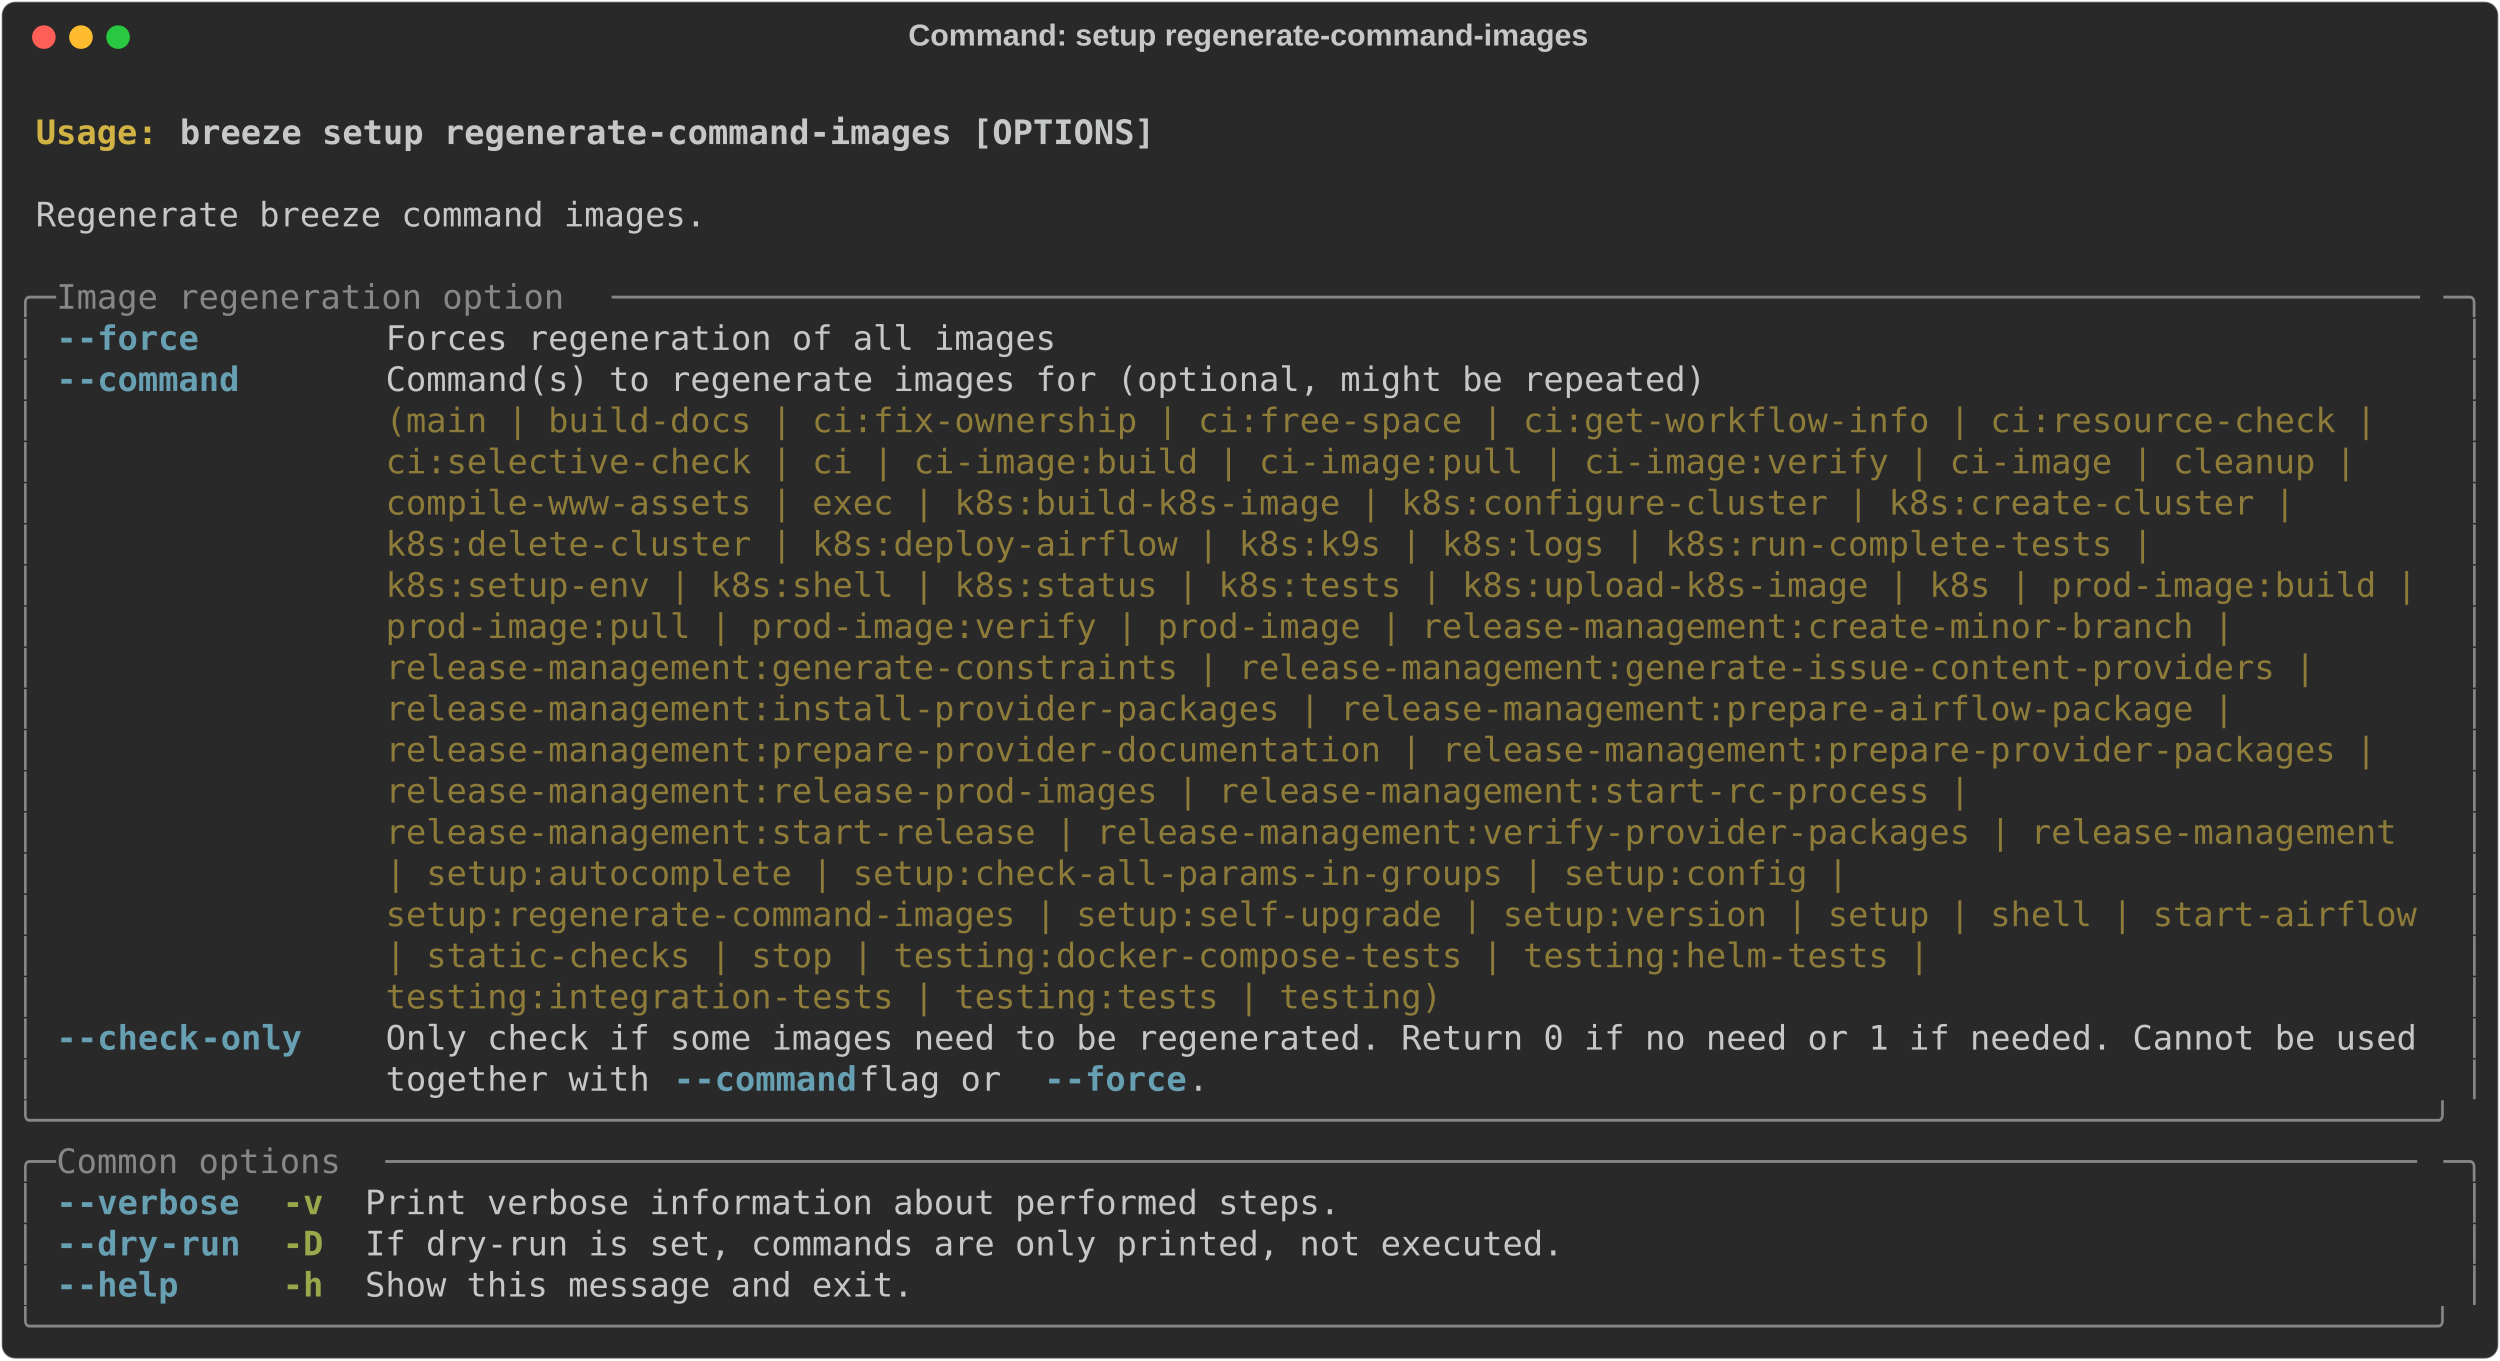
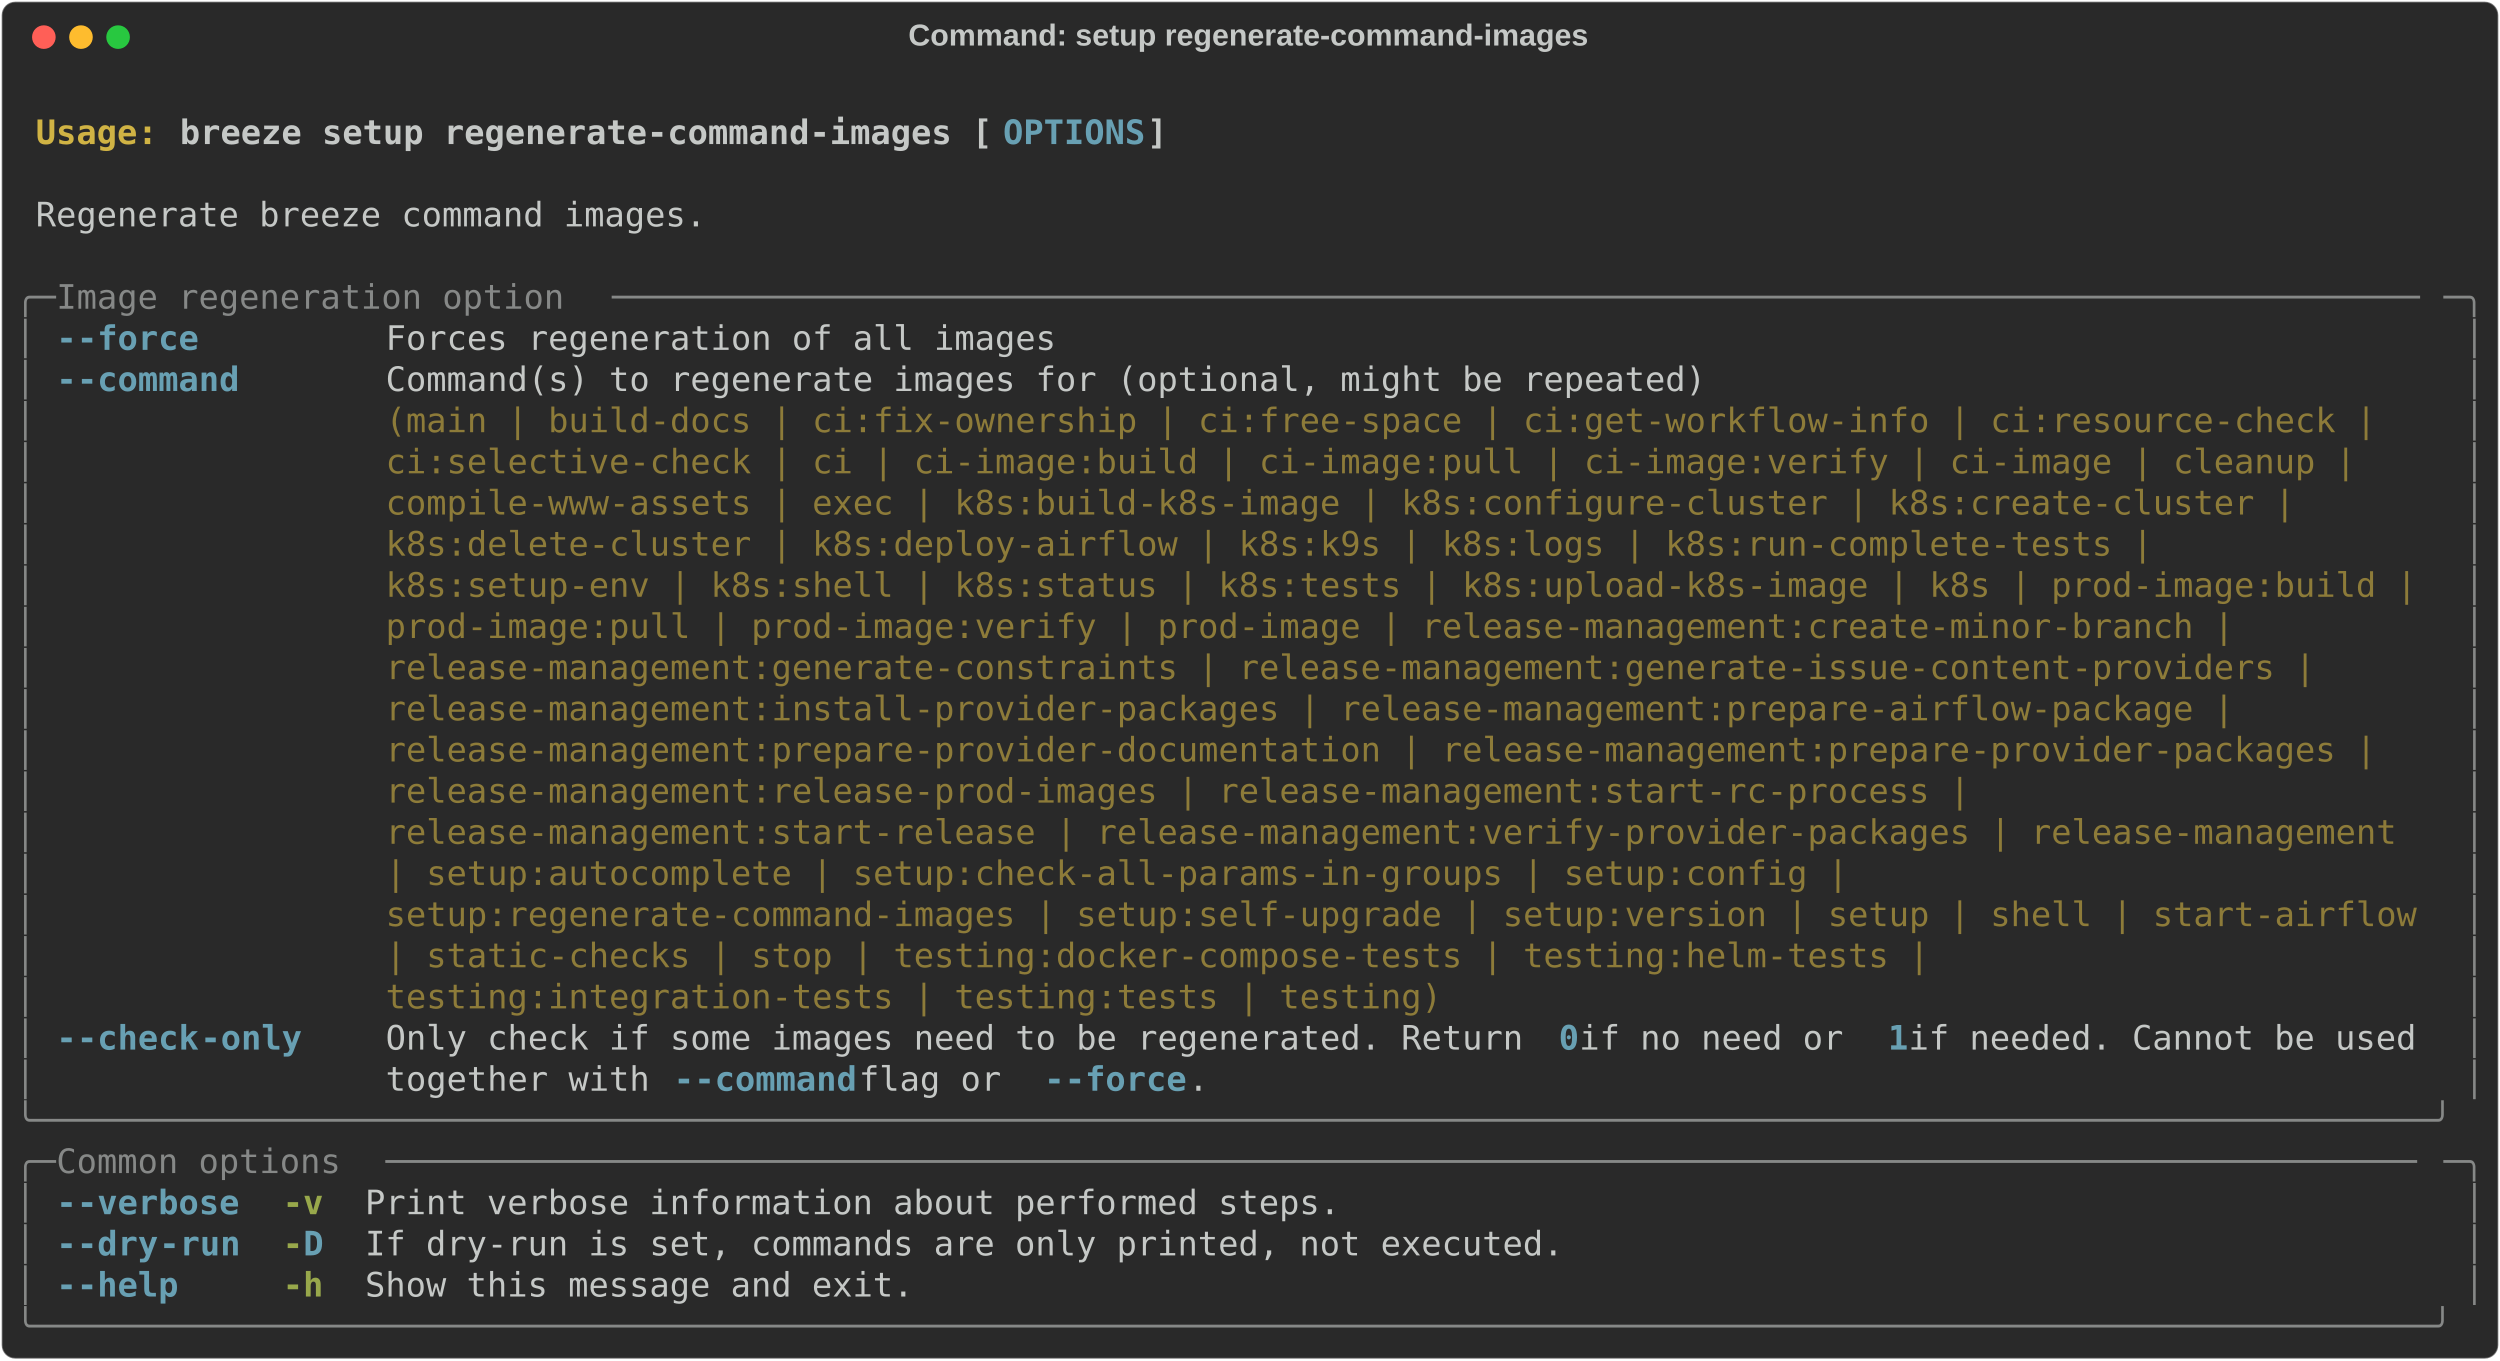
<svg xmlns="http://www.w3.org/2000/svg" class="rich-terminal" viewBox="0 0 1482 806.4">
  <style>

    @font-face {
        font-family: "Fira Code";
        src: local("FiraCode-Regular"),
                url("https://cdnjs.cloudflare.com/ajax/libs/firacode/6.2.0/woff2/FiraCode-Regular.woff2") format("woff2"),
                url("https://cdnjs.cloudflare.com/ajax/libs/firacode/6.2.0/woff/FiraCode-Regular.woff") format("woff");
        font-style: normal;
        font-weight: 400;
    }
    @font-face {
        font-family: "Fira Code";
        src: local("FiraCode-Bold"),
                url("https://cdnjs.cloudflare.com/ajax/libs/firacode/6.2.0/woff2/FiraCode-Bold.woff2") format("woff2"),
                url("https://cdnjs.cloudflare.com/ajax/libs/firacode/6.2.0/woff/FiraCode-Bold.woff") format("woff");
        font-style: bold;
        font-weight: 700;
    }

    .breeze-setup-regenerate-command-images-matrix {
        font-family: Fira Code, monospace;
        font-size: 20px;
        line-height: 24.4px;
        font-variant-east-asian: full-width;
    }

    .breeze-setup-regenerate-command-images-title {
        font-size: 18px;
        font-weight: bold;
        font-family: arial;
    }

    .breeze-setup-regenerate-command-images-r1 { fill: #c5c8c6;font-weight: bold }
.breeze-setup-regenerate-command-images-r2 { fill: #c5c8c6 }
.breeze-setup-regenerate-command-images-r3 { fill: #d0b344;font-weight: bold }
- .breeze-setup-regenerate-command-images-r4 { fill: #868887 }
- .breeze-setup-regenerate-command-images-r5 { fill: #68a0b3;font-weight: bold }
+ .breeze-setup-regenerate-command-images-r4 { fill: #68a0b3;font-weight: bold }
+ .breeze-setup-regenerate-command-images-r5 { fill: #868887 }
.breeze-setup-regenerate-command-images-r6 { fill: #8d7b39 }
.breeze-setup-regenerate-command-images-r7 { fill: #98a84b;font-weight: bold }
    </style>
  <defs>
    <clipPath id="breeze-setup-regenerate-command-images-clip-terminal">
      <rect x="0" y="0" width="1463.0" height="755.4" />
    </clipPath>
    <clipPath id="breeze-setup-regenerate-command-images-line-0">
      <rect x="0" y="1.5" width="1464" height="24.65" />
    </clipPath>
    <clipPath id="breeze-setup-regenerate-command-images-line-1">
      <rect x="0" y="25.9" width="1464" height="24.65" />
    </clipPath>
    <clipPath id="breeze-setup-regenerate-command-images-line-2">
      <rect x="0" y="50.3" width="1464" height="24.65" />
    </clipPath>
    <clipPath id="breeze-setup-regenerate-command-images-line-3">
      <rect x="0" y="74.7" width="1464" height="24.65" />
    </clipPath>
    <clipPath id="breeze-setup-regenerate-command-images-line-4">
      <rect x="0" y="99.1" width="1464" height="24.65" />
    </clipPath>
    <clipPath id="breeze-setup-regenerate-command-images-line-5">
      <rect x="0" y="123.5" width="1464" height="24.65" />
    </clipPath>
    <clipPath id="breeze-setup-regenerate-command-images-line-6">
      <rect x="0" y="147.9" width="1464" height="24.65" />
    </clipPath>
    <clipPath id="breeze-setup-regenerate-command-images-line-7">
      <rect x="0" y="172.3" width="1464" height="24.65" />
    </clipPath>
    <clipPath id="breeze-setup-regenerate-command-images-line-8">
      <rect x="0" y="196.7" width="1464" height="24.65" />
    </clipPath>
    <clipPath id="breeze-setup-regenerate-command-images-line-9">
      <rect x="0" y="221.1" width="1464" height="24.65" />
    </clipPath>
    <clipPath id="breeze-setup-regenerate-command-images-line-10">
      <rect x="0" y="245.5" width="1464" height="24.65" />
    </clipPath>
    <clipPath id="breeze-setup-regenerate-command-images-line-11">
      <rect x="0" y="269.9" width="1464" height="24.65" />
    </clipPath>
    <clipPath id="breeze-setup-regenerate-command-images-line-12">
      <rect x="0" y="294.3" width="1464" height="24.65" />
    </clipPath>
    <clipPath id="breeze-setup-regenerate-command-images-line-13">
      <rect x="0" y="318.7" width="1464" height="24.65" />
    </clipPath>
    <clipPath id="breeze-setup-regenerate-command-images-line-14">
      <rect x="0" y="343.1" width="1464" height="24.65" />
    </clipPath>
    <clipPath id="breeze-setup-regenerate-command-images-line-15">
      <rect x="0" y="367.5" width="1464" height="24.65" />
    </clipPath>
    <clipPath id="breeze-setup-regenerate-command-images-line-16">
      <rect x="0" y="391.9" width="1464" height="24.65" />
    </clipPath>
    <clipPath id="breeze-setup-regenerate-command-images-line-17">
      <rect x="0" y="416.3" width="1464" height="24.65" />
    </clipPath>
    <clipPath id="breeze-setup-regenerate-command-images-line-18">
      <rect x="0" y="440.7" width="1464" height="24.65" />
    </clipPath>
    <clipPath id="breeze-setup-regenerate-command-images-line-19">
      <rect x="0" y="465.1" width="1464" height="24.65" />
    </clipPath>
    <clipPath id="breeze-setup-regenerate-command-images-line-20">
      <rect x="0" y="489.5" width="1464" height="24.65" />
    </clipPath>
    <clipPath id="breeze-setup-regenerate-command-images-line-21">
      <rect x="0" y="513.9" width="1464" height="24.65" />
    </clipPath>
    <clipPath id="breeze-setup-regenerate-command-images-line-22">
      <rect x="0" y="538.3" width="1464" height="24.65" />
    </clipPath>
    <clipPath id="breeze-setup-regenerate-command-images-line-23">
      <rect x="0" y="562.7" width="1464" height="24.65" />
    </clipPath>
    <clipPath id="breeze-setup-regenerate-command-images-line-24">
      <rect x="0" y="587.1" width="1464" height="24.65" />
    </clipPath>
    <clipPath id="breeze-setup-regenerate-command-images-line-25">
      <rect x="0" y="611.5" width="1464" height="24.65" />
    </clipPath>
    <clipPath id="breeze-setup-regenerate-command-images-line-26">
      <rect x="0" y="635.9" width="1464" height="24.65" />
    </clipPath>
    <clipPath id="breeze-setup-regenerate-command-images-line-27">
      <rect x="0" y="660.3" width="1464" height="24.65" />
    </clipPath>
    <clipPath id="breeze-setup-regenerate-command-images-line-28">
      <rect x="0" y="684.7" width="1464" height="24.65" />
    </clipPath>
    <clipPath id="breeze-setup-regenerate-command-images-line-29">
      <rect x="0" y="709.1" width="1464" height="24.65" />
    </clipPath>
  </defs>
  <rect fill="#292929" stroke="rgba(255,255,255,0.35)" stroke-width="1" x="1" y="1" width="1480" height="804.4" rx="8" />
  <text class="breeze-setup-regenerate-command-images-title" fill="#c5c8c6" text-anchor="middle" x="740" y="27">Command: setup regenerate-command-images</text>
  <g transform="translate(26,22)">
    <circle cx="0" cy="0" r="7" fill="#ff5f57" />
    <circle cx="22" cy="0" r="7" fill="#febc2e" />
    <circle cx="44" cy="0" r="7" fill="#28c840" />
  </g>
  <g transform="translate(9, 41)" clip-path="url(#breeze-setup-regenerate-command-images-clip-terminal)">
    <g class="breeze-setup-regenerate-command-images-matrix">
      <text class="breeze-setup-regenerate-command-images-r2" x="1464" y="20" textLength="12.2" clip-path="url(#breeze-setup-regenerate-command-images-line-0)">
</text>
      <text class="breeze-setup-regenerate-command-images-r3" x="12.2" y="44.4" textLength="85.4" clip-path="url(#breeze-setup-regenerate-command-images-line-1)">Usage: </text>
-       <text class="breeze-setup-regenerate-command-images-r1" x="97.6" y="44.4" textLength="585.6" clip-path="url(#breeze-setup-regenerate-command-images-line-1)">breeze setup regenerate-command-images [OPTIONS]</text>
+       <text class="breeze-setup-regenerate-command-images-r1" x="97.6" y="44.4" textLength="488" clip-path="url(#breeze-setup-regenerate-command-images-line-1)">breeze setup regenerate-command-images [</text>
+       <text class="breeze-setup-regenerate-command-images-r4" x="585.6" y="44.4" textLength="85.4" clip-path="url(#breeze-setup-regenerate-command-images-line-1)">OPTIONS</text>
+       <text class="breeze-setup-regenerate-command-images-r1" x="671" y="44.4" textLength="12.2" clip-path="url(#breeze-setup-regenerate-command-images-line-1)">]</text>
      <text class="breeze-setup-regenerate-command-images-r2" x="1464" y="44.4" textLength="12.2" clip-path="url(#breeze-setup-regenerate-command-images-line-1)">
</text>
      <text class="breeze-setup-regenerate-command-images-r2" x="1464" y="68.8" textLength="12.2" clip-path="url(#breeze-setup-regenerate-command-images-line-2)">
</text>
      <text class="breeze-setup-regenerate-command-images-r2" x="12.2" y="93.2" textLength="402.6" clip-path="url(#breeze-setup-regenerate-command-images-line-3)">Regenerate breeze command images.</text>
      <text class="breeze-setup-regenerate-command-images-r2" x="1464" y="93.2" textLength="12.2" clip-path="url(#breeze-setup-regenerate-command-images-line-3)">
</text>
      <text class="breeze-setup-regenerate-command-images-r2" x="1464" y="117.6" textLength="12.2" clip-path="url(#breeze-setup-regenerate-command-images-line-4)">
</text>
-       <text class="breeze-setup-regenerate-command-images-r4" x="0" y="142" textLength="24.4" clip-path="url(#breeze-setup-regenerate-command-images-line-5)">╭─</text>
-       <text class="breeze-setup-regenerate-command-images-r4" x="24.4" y="142" textLength="329.4" clip-path="url(#breeze-setup-regenerate-command-images-line-5)"> Image regeneration option </text>
-       <text class="breeze-setup-regenerate-command-images-r4" x="353.8" y="142" textLength="1085.8" clip-path="url(#breeze-setup-regenerate-command-images-line-5)">─────────────────────────────────────────────────────────────────────────────────────────</text>
-       <text class="breeze-setup-regenerate-command-images-r4" x="1439.6" y="142" textLength="24.4" clip-path="url(#breeze-setup-regenerate-command-images-line-5)">─╮</text>
+       <text class="breeze-setup-regenerate-command-images-r5" x="0" y="142" textLength="24.4" clip-path="url(#breeze-setup-regenerate-command-images-line-5)">╭─</text>
+       <text class="breeze-setup-regenerate-command-images-r5" x="24.4" y="142" textLength="329.4" clip-path="url(#breeze-setup-regenerate-command-images-line-5)"> Image regeneration option </text>
+       <text class="breeze-setup-regenerate-command-images-r5" x="353.8" y="142" textLength="1085.8" clip-path="url(#breeze-setup-regenerate-command-images-line-5)">─────────────────────────────────────────────────────────────────────────────────────────</text>
+       <text class="breeze-setup-regenerate-command-images-r5" x="1439.6" y="142" textLength="24.4" clip-path="url(#breeze-setup-regenerate-command-images-line-5)">─╮</text>
      <text class="breeze-setup-regenerate-command-images-r2" x="1464" y="142" textLength="12.2" clip-path="url(#breeze-setup-regenerate-command-images-line-5)">
</text>
-       <text class="breeze-setup-regenerate-command-images-r4" x="0" y="166.4" textLength="12.2" clip-path="url(#breeze-setup-regenerate-command-images-line-6)">│</text>
-       <text class="breeze-setup-regenerate-command-images-r5" x="24.4" y="166.4" textLength="12.2" clip-path="url(#breeze-setup-regenerate-command-images-line-6)">-</text>
-       <text class="breeze-setup-regenerate-command-images-r5" x="36.6" y="166.4" textLength="73.2" clip-path="url(#breeze-setup-regenerate-command-images-line-6)">-force</text>
+       <text class="breeze-setup-regenerate-command-images-r5" x="0" y="166.4" textLength="12.2" clip-path="url(#breeze-setup-regenerate-command-images-line-6)">│</text>
+       <text class="breeze-setup-regenerate-command-images-r4" x="24.4" y="166.4" textLength="12.2" clip-path="url(#breeze-setup-regenerate-command-images-line-6)">-</text>
+       <text class="breeze-setup-regenerate-command-images-r4" x="36.6" y="166.4" textLength="73.2" clip-path="url(#breeze-setup-regenerate-command-images-line-6)">-force</text>
      <text class="breeze-setup-regenerate-command-images-r2" x="219.6" y="166.4" textLength="402.6" clip-path="url(#breeze-setup-regenerate-command-images-line-6)">Forces regeneration of all images</text>
-       <text class="breeze-setup-regenerate-command-images-r4" x="1451.8" y="166.4" textLength="12.2" clip-path="url(#breeze-setup-regenerate-command-images-line-6)">│</text>
+       <text class="breeze-setup-regenerate-command-images-r5" x="1451.8" y="166.4" textLength="12.2" clip-path="url(#breeze-setup-regenerate-command-images-line-6)">│</text>
      <text class="breeze-setup-regenerate-command-images-r2" x="1464" y="166.4" textLength="12.2" clip-path="url(#breeze-setup-regenerate-command-images-line-6)">
</text>
-       <text class="breeze-setup-regenerate-command-images-r4" x="0" y="190.8" textLength="12.2" clip-path="url(#breeze-setup-regenerate-command-images-line-7)">│</text>
-       <text class="breeze-setup-regenerate-command-images-r5" x="24.4" y="190.8" textLength="12.2" clip-path="url(#breeze-setup-regenerate-command-images-line-7)">-</text>
-       <text class="breeze-setup-regenerate-command-images-r5" x="36.6" y="190.8" textLength="97.6" clip-path="url(#breeze-setup-regenerate-command-images-line-7)">-command</text>
+       <text class="breeze-setup-regenerate-command-images-r5" x="0" y="190.8" textLength="12.2" clip-path="url(#breeze-setup-regenerate-command-images-line-7)">│</text>
+       <text class="breeze-setup-regenerate-command-images-r4" x="24.4" y="190.8" textLength="12.2" clip-path="url(#breeze-setup-regenerate-command-images-line-7)">-</text>
+       <text class="breeze-setup-regenerate-command-images-r4" x="36.6" y="190.8" textLength="97.6" clip-path="url(#breeze-setup-regenerate-command-images-line-7)">-command</text>
      <text class="breeze-setup-regenerate-command-images-r2" x="219.6" y="190.8" textLength="1220" clip-path="url(#breeze-setup-regenerate-command-images-line-7)">Command(s) to regenerate images for (optional, might be repeated)                                   </text>
-       <text class="breeze-setup-regenerate-command-images-r4" x="1451.8" y="190.8" textLength="12.2" clip-path="url(#breeze-setup-regenerate-command-images-line-7)">│</text>
+       <text class="breeze-setup-regenerate-command-images-r5" x="1451.8" y="190.8" textLength="12.2" clip-path="url(#breeze-setup-regenerate-command-images-line-7)">│</text>
      <text class="breeze-setup-regenerate-command-images-r2" x="1464" y="190.8" textLength="12.2" clip-path="url(#breeze-setup-regenerate-command-images-line-7)">
</text>
-       <text class="breeze-setup-regenerate-command-images-r4" x="0" y="215.2" textLength="12.2" clip-path="url(#breeze-setup-regenerate-command-images-line-8)">│</text>
+       <text class="breeze-setup-regenerate-command-images-r5" x="0" y="215.2" textLength="12.2" clip-path="url(#breeze-setup-regenerate-command-images-line-8)">│</text>
      <text class="breeze-setup-regenerate-command-images-r6" x="219.6" y="215.2" textLength="1220" clip-path="url(#breeze-setup-regenerate-command-images-line-8)">(main | build-docs | ci:fix-ownership | ci:free-space | ci:get-workflow-info | ci:resource-check |  </text>
-       <text class="breeze-setup-regenerate-command-images-r4" x="1451.8" y="215.2" textLength="12.2" clip-path="url(#breeze-setup-regenerate-command-images-line-8)">│</text>
+       <text class="breeze-setup-regenerate-command-images-r5" x="1451.8" y="215.2" textLength="12.2" clip-path="url(#breeze-setup-regenerate-command-images-line-8)">│</text>
      <text class="breeze-setup-regenerate-command-images-r2" x="1464" y="215.2" textLength="12.2" clip-path="url(#breeze-setup-regenerate-command-images-line-8)">
</text>
-       <text class="breeze-setup-regenerate-command-images-r4" x="0" y="239.6" textLength="12.2" clip-path="url(#breeze-setup-regenerate-command-images-line-9)">│</text>
+       <text class="breeze-setup-regenerate-command-images-r5" x="0" y="239.6" textLength="12.2" clip-path="url(#breeze-setup-regenerate-command-images-line-9)">│</text>
      <text class="breeze-setup-regenerate-command-images-r6" x="219.6" y="239.6" textLength="1220" clip-path="url(#breeze-setup-regenerate-command-images-line-9)">ci:selective-check | ci | ci-image:build | ci-image:pull | ci-image:verify | ci-image | cleanup |   </text>
-       <text class="breeze-setup-regenerate-command-images-r4" x="1451.8" y="239.6" textLength="12.2" clip-path="url(#breeze-setup-regenerate-command-images-line-9)">│</text>
+       <text class="breeze-setup-regenerate-command-images-r5" x="1451.8" y="239.6" textLength="12.2" clip-path="url(#breeze-setup-regenerate-command-images-line-9)">│</text>
      <text class="breeze-setup-regenerate-command-images-r2" x="1464" y="239.6" textLength="12.2" clip-path="url(#breeze-setup-regenerate-command-images-line-9)">
</text>
-       <text class="breeze-setup-regenerate-command-images-r4" x="0" y="264" textLength="12.2" clip-path="url(#breeze-setup-regenerate-command-images-line-10)">│</text>
+       <text class="breeze-setup-regenerate-command-images-r5" x="0" y="264" textLength="12.2" clip-path="url(#breeze-setup-regenerate-command-images-line-10)">│</text>
      <text class="breeze-setup-regenerate-command-images-r6" x="219.6" y="264" textLength="1220" clip-path="url(#breeze-setup-regenerate-command-images-line-10)">compile-www-assets | exec | k8s:build-k8s-image | k8s:configure-cluster | k8s:create-cluster |      </text>
-       <text class="breeze-setup-regenerate-command-images-r4" x="1451.8" y="264" textLength="12.2" clip-path="url(#breeze-setup-regenerate-command-images-line-10)">│</text>
+       <text class="breeze-setup-regenerate-command-images-r5" x="1451.8" y="264" textLength="12.2" clip-path="url(#breeze-setup-regenerate-command-images-line-10)">│</text>
      <text class="breeze-setup-regenerate-command-images-r2" x="1464" y="264" textLength="12.2" clip-path="url(#breeze-setup-regenerate-command-images-line-10)">
</text>
-       <text class="breeze-setup-regenerate-command-images-r4" x="0" y="288.4" textLength="12.2" clip-path="url(#breeze-setup-regenerate-command-images-line-11)">│</text>
+       <text class="breeze-setup-regenerate-command-images-r5" x="0" y="288.4" textLength="12.2" clip-path="url(#breeze-setup-regenerate-command-images-line-11)">│</text>
      <text class="breeze-setup-regenerate-command-images-r6" x="219.6" y="288.4" textLength="1220" clip-path="url(#breeze-setup-regenerate-command-images-line-11)">k8s:delete-cluster | k8s:deploy-airflow | k8s:k9s | k8s:logs | k8s:run-complete-tests |             </text>
-       <text class="breeze-setup-regenerate-command-images-r4" x="1451.8" y="288.4" textLength="12.2" clip-path="url(#breeze-setup-regenerate-command-images-line-11)">│</text>
+       <text class="breeze-setup-regenerate-command-images-r5" x="1451.8" y="288.4" textLength="12.2" clip-path="url(#breeze-setup-regenerate-command-images-line-11)">│</text>
      <text class="breeze-setup-regenerate-command-images-r2" x="1464" y="288.4" textLength="12.2" clip-path="url(#breeze-setup-regenerate-command-images-line-11)">
</text>
-       <text class="breeze-setup-regenerate-command-images-r4" x="0" y="312.8" textLength="12.2" clip-path="url(#breeze-setup-regenerate-command-images-line-12)">│</text>
+       <text class="breeze-setup-regenerate-command-images-r5" x="0" y="312.8" textLength="12.2" clip-path="url(#breeze-setup-regenerate-command-images-line-12)">│</text>
      <text class="breeze-setup-regenerate-command-images-r6" x="219.6" y="312.8" textLength="1220" clip-path="url(#breeze-setup-regenerate-command-images-line-12)">k8s:setup-env | k8s:shell | k8s:status | k8s:tests | k8s:upload-k8s-image | k8s | prod-image:build |</text>
-       <text class="breeze-setup-regenerate-command-images-r4" x="1451.8" y="312.8" textLength="12.2" clip-path="url(#breeze-setup-regenerate-command-images-line-12)">│</text>
+       <text class="breeze-setup-regenerate-command-images-r5" x="1451.8" y="312.8" textLength="12.2" clip-path="url(#breeze-setup-regenerate-command-images-line-12)">│</text>
      <text class="breeze-setup-regenerate-command-images-r2" x="1464" y="312.8" textLength="12.2" clip-path="url(#breeze-setup-regenerate-command-images-line-12)">
</text>
-       <text class="breeze-setup-regenerate-command-images-r4" x="0" y="337.2" textLength="12.2" clip-path="url(#breeze-setup-regenerate-command-images-line-13)">│</text>
+       <text class="breeze-setup-regenerate-command-images-r5" x="0" y="337.2" textLength="12.2" clip-path="url(#breeze-setup-regenerate-command-images-line-13)">│</text>
      <text class="breeze-setup-regenerate-command-images-r6" x="219.6" y="337.2" textLength="1220" clip-path="url(#breeze-setup-regenerate-command-images-line-13)">prod-image:pull | prod-image:verify | prod-image | release-management:create-minor-branch |         </text>
-       <text class="breeze-setup-regenerate-command-images-r4" x="1451.8" y="337.2" textLength="12.2" clip-path="url(#breeze-setup-regenerate-command-images-line-13)">│</text>
+       <text class="breeze-setup-regenerate-command-images-r5" x="1451.8" y="337.2" textLength="12.2" clip-path="url(#breeze-setup-regenerate-command-images-line-13)">│</text>
      <text class="breeze-setup-regenerate-command-images-r2" x="1464" y="337.2" textLength="12.2" clip-path="url(#breeze-setup-regenerate-command-images-line-13)">
</text>
-       <text class="breeze-setup-regenerate-command-images-r4" x="0" y="361.6" textLength="12.2" clip-path="url(#breeze-setup-regenerate-command-images-line-14)">│</text>
+       <text class="breeze-setup-regenerate-command-images-r5" x="0" y="361.6" textLength="12.2" clip-path="url(#breeze-setup-regenerate-command-images-line-14)">│</text>
      <text class="breeze-setup-regenerate-command-images-r6" x="219.6" y="361.6" textLength="1220" clip-path="url(#breeze-setup-regenerate-command-images-line-14)">release-management:generate-constraints | release-management:generate-issue-content-providers |     </text>
-       <text class="breeze-setup-regenerate-command-images-r4" x="1451.8" y="361.6" textLength="12.2" clip-path="url(#breeze-setup-regenerate-command-images-line-14)">│</text>
+       <text class="breeze-setup-regenerate-command-images-r5" x="1451.8" y="361.6" textLength="12.2" clip-path="url(#breeze-setup-regenerate-command-images-line-14)">│</text>
      <text class="breeze-setup-regenerate-command-images-r2" x="1464" y="361.6" textLength="12.2" clip-path="url(#breeze-setup-regenerate-command-images-line-14)">
</text>
-       <text class="breeze-setup-regenerate-command-images-r4" x="0" y="386" textLength="12.2" clip-path="url(#breeze-setup-regenerate-command-images-line-15)">│</text>
+       <text class="breeze-setup-regenerate-command-images-r5" x="0" y="386" textLength="12.2" clip-path="url(#breeze-setup-regenerate-command-images-line-15)">│</text>
      <text class="breeze-setup-regenerate-command-images-r6" x="219.6" y="386" textLength="1220" clip-path="url(#breeze-setup-regenerate-command-images-line-15)">release-management:install-provider-packages | release-management:prepare-airflow-package |         </text>
-       <text class="breeze-setup-regenerate-command-images-r4" x="1451.8" y="386" textLength="12.2" clip-path="url(#breeze-setup-regenerate-command-images-line-15)">│</text>
+       <text class="breeze-setup-regenerate-command-images-r5" x="1451.8" y="386" textLength="12.2" clip-path="url(#breeze-setup-regenerate-command-images-line-15)">│</text>
      <text class="breeze-setup-regenerate-command-images-r2" x="1464" y="386" textLength="12.2" clip-path="url(#breeze-setup-regenerate-command-images-line-15)">
</text>
-       <text class="breeze-setup-regenerate-command-images-r4" x="0" y="410.4" textLength="12.2" clip-path="url(#breeze-setup-regenerate-command-images-line-16)">│</text>
+       <text class="breeze-setup-regenerate-command-images-r5" x="0" y="410.4" textLength="12.2" clip-path="url(#breeze-setup-regenerate-command-images-line-16)">│</text>
      <text class="breeze-setup-regenerate-command-images-r6" x="219.6" y="410.4" textLength="1220" clip-path="url(#breeze-setup-regenerate-command-images-line-16)">release-management:prepare-provider-documentation | release-management:prepare-provider-packages |  </text>
-       <text class="breeze-setup-regenerate-command-images-r4" x="1451.8" y="410.4" textLength="12.2" clip-path="url(#breeze-setup-regenerate-command-images-line-16)">│</text>
+       <text class="breeze-setup-regenerate-command-images-r5" x="1451.8" y="410.4" textLength="12.2" clip-path="url(#breeze-setup-regenerate-command-images-line-16)">│</text>
      <text class="breeze-setup-regenerate-command-images-r2" x="1464" y="410.4" textLength="12.2" clip-path="url(#breeze-setup-regenerate-command-images-line-16)">
</text>
-       <text class="breeze-setup-regenerate-command-images-r4" x="0" y="434.8" textLength="12.2" clip-path="url(#breeze-setup-regenerate-command-images-line-17)">│</text>
+       <text class="breeze-setup-regenerate-command-images-r5" x="0" y="434.8" textLength="12.2" clip-path="url(#breeze-setup-regenerate-command-images-line-17)">│</text>
      <text class="breeze-setup-regenerate-command-images-r6" x="219.6" y="434.8" textLength="1220" clip-path="url(#breeze-setup-regenerate-command-images-line-17)">release-management:release-prod-images | release-management:start-rc-process |                      </text>
-       <text class="breeze-setup-regenerate-command-images-r4" x="1451.8" y="434.8" textLength="12.2" clip-path="url(#breeze-setup-regenerate-command-images-line-17)">│</text>
+       <text class="breeze-setup-regenerate-command-images-r5" x="1451.8" y="434.8" textLength="12.2" clip-path="url(#breeze-setup-regenerate-command-images-line-17)">│</text>
      <text class="breeze-setup-regenerate-command-images-r2" x="1464" y="434.8" textLength="12.2" clip-path="url(#breeze-setup-regenerate-command-images-line-17)">
</text>
-       <text class="breeze-setup-regenerate-command-images-r4" x="0" y="459.2" textLength="12.2" clip-path="url(#breeze-setup-regenerate-command-images-line-18)">│</text>
+       <text class="breeze-setup-regenerate-command-images-r5" x="0" y="459.2" textLength="12.2" clip-path="url(#breeze-setup-regenerate-command-images-line-18)">│</text>
      <text class="breeze-setup-regenerate-command-images-r6" x="219.6" y="459.2" textLength="1220" clip-path="url(#breeze-setup-regenerate-command-images-line-18)">release-management:start-release | release-management:verify-provider-packages | release-management </text>
-       <text class="breeze-setup-regenerate-command-images-r4" x="1451.8" y="459.2" textLength="12.2" clip-path="url(#breeze-setup-regenerate-command-images-line-18)">│</text>
+       <text class="breeze-setup-regenerate-command-images-r5" x="1451.8" y="459.2" textLength="12.2" clip-path="url(#breeze-setup-regenerate-command-images-line-18)">│</text>
      <text class="breeze-setup-regenerate-command-images-r2" x="1464" y="459.2" textLength="12.2" clip-path="url(#breeze-setup-regenerate-command-images-line-18)">
</text>
-       <text class="breeze-setup-regenerate-command-images-r4" x="0" y="483.6" textLength="12.2" clip-path="url(#breeze-setup-regenerate-command-images-line-19)">│</text>
+       <text class="breeze-setup-regenerate-command-images-r5" x="0" y="483.6" textLength="12.2" clip-path="url(#breeze-setup-regenerate-command-images-line-19)">│</text>
      <text class="breeze-setup-regenerate-command-images-r6" x="219.6" y="483.6" textLength="1220" clip-path="url(#breeze-setup-regenerate-command-images-line-19)">| setup:autocomplete | setup:check-all-params-in-groups | setup:config |                            </text>
-       <text class="breeze-setup-regenerate-command-images-r4" x="1451.8" y="483.6" textLength="12.2" clip-path="url(#breeze-setup-regenerate-command-images-line-19)">│</text>
+       <text class="breeze-setup-regenerate-command-images-r5" x="1451.8" y="483.6" textLength="12.2" clip-path="url(#breeze-setup-regenerate-command-images-line-19)">│</text>
      <text class="breeze-setup-regenerate-command-images-r2" x="1464" y="483.6" textLength="12.2" clip-path="url(#breeze-setup-regenerate-command-images-line-19)">
</text>
-       <text class="breeze-setup-regenerate-command-images-r4" x="0" y="508" textLength="12.2" clip-path="url(#breeze-setup-regenerate-command-images-line-20)">│</text>
+       <text class="breeze-setup-regenerate-command-images-r5" x="0" y="508" textLength="12.2" clip-path="url(#breeze-setup-regenerate-command-images-line-20)">│</text>
      <text class="breeze-setup-regenerate-command-images-r6" x="219.6" y="508" textLength="1220" clip-path="url(#breeze-setup-regenerate-command-images-line-20)">setup:regenerate-command-images | setup:self-upgrade | setup:version | setup | shell | start-airflow</text>
-       <text class="breeze-setup-regenerate-command-images-r4" x="1451.8" y="508" textLength="12.2" clip-path="url(#breeze-setup-regenerate-command-images-line-20)">│</text>
+       <text class="breeze-setup-regenerate-command-images-r5" x="1451.8" y="508" textLength="12.2" clip-path="url(#breeze-setup-regenerate-command-images-line-20)">│</text>
      <text class="breeze-setup-regenerate-command-images-r2" x="1464" y="508" textLength="12.2" clip-path="url(#breeze-setup-regenerate-command-images-line-20)">
</text>
-       <text class="breeze-setup-regenerate-command-images-r4" x="0" y="532.4" textLength="12.2" clip-path="url(#breeze-setup-regenerate-command-images-line-21)">│</text>
+       <text class="breeze-setup-regenerate-command-images-r5" x="0" y="532.4" textLength="12.2" clip-path="url(#breeze-setup-regenerate-command-images-line-21)">│</text>
      <text class="breeze-setup-regenerate-command-images-r6" x="219.6" y="532.4" textLength="1220" clip-path="url(#breeze-setup-regenerate-command-images-line-21)">| static-checks | stop | testing:docker-compose-tests | testing:helm-tests |                        </text>
-       <text class="breeze-setup-regenerate-command-images-r4" x="1451.8" y="532.4" textLength="12.2" clip-path="url(#breeze-setup-regenerate-command-images-line-21)">│</text>
+       <text class="breeze-setup-regenerate-command-images-r5" x="1451.8" y="532.4" textLength="12.2" clip-path="url(#breeze-setup-regenerate-command-images-line-21)">│</text>
      <text class="breeze-setup-regenerate-command-images-r2" x="1464" y="532.4" textLength="12.2" clip-path="url(#breeze-setup-regenerate-command-images-line-21)">
</text>
-       <text class="breeze-setup-regenerate-command-images-r4" x="0" y="556.8" textLength="12.2" clip-path="url(#breeze-setup-regenerate-command-images-line-22)">│</text>
+       <text class="breeze-setup-regenerate-command-images-r5" x="0" y="556.8" textLength="12.2" clip-path="url(#breeze-setup-regenerate-command-images-line-22)">│</text>
      <text class="breeze-setup-regenerate-command-images-r6" x="219.6" y="556.8" textLength="1220" clip-path="url(#breeze-setup-regenerate-command-images-line-22)">testing:integration-tests | testing:tests | testing)                                                </text>
-       <text class="breeze-setup-regenerate-command-images-r4" x="1451.8" y="556.8" textLength="12.2" clip-path="url(#breeze-setup-regenerate-command-images-line-22)">│</text>
+       <text class="breeze-setup-regenerate-command-images-r5" x="1451.8" y="556.8" textLength="12.2" clip-path="url(#breeze-setup-regenerate-command-images-line-22)">│</text>
      <text class="breeze-setup-regenerate-command-images-r2" x="1464" y="556.8" textLength="12.2" clip-path="url(#breeze-setup-regenerate-command-images-line-22)">
</text>
-       <text class="breeze-setup-regenerate-command-images-r4" x="0" y="581.2" textLength="12.2" clip-path="url(#breeze-setup-regenerate-command-images-line-23)">│</text>
-       <text class="breeze-setup-regenerate-command-images-r5" x="24.4" y="581.2" textLength="12.2" clip-path="url(#breeze-setup-regenerate-command-images-line-23)">-</text>
-       <text class="breeze-setup-regenerate-command-images-r5" x="36.6" y="581.2" textLength="73.2" clip-path="url(#breeze-setup-regenerate-command-images-line-23)">-check</text>
-       <text class="breeze-setup-regenerate-command-images-r5" x="109.8" y="581.2" textLength="61" clip-path="url(#breeze-setup-regenerate-command-images-line-23)">-only</text>
-       <text class="breeze-setup-regenerate-command-images-r2" x="219.6" y="581.2" textLength="1220" clip-path="url(#breeze-setup-regenerate-command-images-line-23)">Only check if some images need to be regenerated. Return 0 if no need or 1 if needed. Cannot be used</text>
-       <text class="breeze-setup-regenerate-command-images-r4" x="1451.8" y="581.2" textLength="12.2" clip-path="url(#breeze-setup-regenerate-command-images-line-23)">│</text>
+       <text class="breeze-setup-regenerate-command-images-r5" x="0" y="581.2" textLength="12.2" clip-path="url(#breeze-setup-regenerate-command-images-line-23)">│</text>
+       <text class="breeze-setup-regenerate-command-images-r4" x="24.4" y="581.2" textLength="12.2" clip-path="url(#breeze-setup-regenerate-command-images-line-23)">-</text>
+       <text class="breeze-setup-regenerate-command-images-r4" x="36.6" y="581.2" textLength="73.2" clip-path="url(#breeze-setup-regenerate-command-images-line-23)">-check</text>
+       <text class="breeze-setup-regenerate-command-images-r4" x="109.8" y="581.2" textLength="61" clip-path="url(#breeze-setup-regenerate-command-images-line-23)">-only</text>
+       <text class="breeze-setup-regenerate-command-images-r2" x="219.6" y="581.2" textLength="695.4" clip-path="url(#breeze-setup-regenerate-command-images-line-23)">Only check if some images need to be regenerated. Return </text>
+       <text class="breeze-setup-regenerate-command-images-r4" x="915" y="581.2" textLength="12.2" clip-path="url(#breeze-setup-regenerate-command-images-line-23)">0</text>
+       <text class="breeze-setup-regenerate-command-images-r2" x="927.2" y="581.2" textLength="183" clip-path="url(#breeze-setup-regenerate-command-images-line-23)"> if no need or </text>
+       <text class="breeze-setup-regenerate-command-images-r4" x="1110.2" y="581.2" textLength="12.2" clip-path="url(#breeze-setup-regenerate-command-images-line-23)">1</text>
+       <text class="breeze-setup-regenerate-command-images-r2" x="1122.4" y="581.2" textLength="317.2" clip-path="url(#breeze-setup-regenerate-command-images-line-23)"> if needed. Cannot be used</text>
+       <text class="breeze-setup-regenerate-command-images-r5" x="1451.8" y="581.2" textLength="12.2" clip-path="url(#breeze-setup-regenerate-command-images-line-23)">│</text>
      <text class="breeze-setup-regenerate-command-images-r2" x="1464" y="581.2" textLength="12.2" clip-path="url(#breeze-setup-regenerate-command-images-line-23)">
</text>
-       <text class="breeze-setup-regenerate-command-images-r4" x="0" y="605.6" textLength="12.2" clip-path="url(#breeze-setup-regenerate-command-images-line-24)">│</text>
+       <text class="breeze-setup-regenerate-command-images-r5" x="0" y="605.6" textLength="12.2" clip-path="url(#breeze-setup-regenerate-command-images-line-24)">│</text>
      <text class="breeze-setup-regenerate-command-images-r2" x="219.6" y="605.6" textLength="170.8" clip-path="url(#breeze-setup-regenerate-command-images-line-24)">together with </text>
-       <text class="breeze-setup-regenerate-command-images-r5" x="390.4" y="605.6" textLength="12.2" clip-path="url(#breeze-setup-regenerate-command-images-line-24)">-</text>
-       <text class="breeze-setup-regenerate-command-images-r5" x="402.6" y="605.6" textLength="97.6" clip-path="url(#breeze-setup-regenerate-command-images-line-24)">-command</text>
+       <text class="breeze-setup-regenerate-command-images-r4" x="390.4" y="605.6" textLength="12.2" clip-path="url(#breeze-setup-regenerate-command-images-line-24)">-</text>
+       <text class="breeze-setup-regenerate-command-images-r4" x="402.6" y="605.6" textLength="97.6" clip-path="url(#breeze-setup-regenerate-command-images-line-24)">-command</text>
      <text class="breeze-setup-regenerate-command-images-r2" x="500.2" y="605.6" textLength="109.8" clip-path="url(#breeze-setup-regenerate-command-images-line-24)"> flag or </text>
-       <text class="breeze-setup-regenerate-command-images-r5" x="610" y="605.6" textLength="12.2" clip-path="url(#breeze-setup-regenerate-command-images-line-24)">-</text>
-       <text class="breeze-setup-regenerate-command-images-r5" x="622.2" y="605.6" textLength="73.2" clip-path="url(#breeze-setup-regenerate-command-images-line-24)">-force</text>
+       <text class="breeze-setup-regenerate-command-images-r4" x="610" y="605.6" textLength="12.2" clip-path="url(#breeze-setup-regenerate-command-images-line-24)">-</text>
+       <text class="breeze-setup-regenerate-command-images-r4" x="622.2" y="605.6" textLength="73.2" clip-path="url(#breeze-setup-regenerate-command-images-line-24)">-force</text>
      <text class="breeze-setup-regenerate-command-images-r2" x="695.4" y="605.6" textLength="744.2" clip-path="url(#breeze-setup-regenerate-command-images-line-24)">.                                                            </text>
-       <text class="breeze-setup-regenerate-command-images-r4" x="1451.8" y="605.6" textLength="12.2" clip-path="url(#breeze-setup-regenerate-command-images-line-24)">│</text>
+       <text class="breeze-setup-regenerate-command-images-r5" x="1451.8" y="605.6" textLength="12.2" clip-path="url(#breeze-setup-regenerate-command-images-line-24)">│</text>
      <text class="breeze-setup-regenerate-command-images-r2" x="1464" y="605.6" textLength="12.2" clip-path="url(#breeze-setup-regenerate-command-images-line-24)">
</text>
-       <text class="breeze-setup-regenerate-command-images-r4" x="0" y="630" textLength="1464" clip-path="url(#breeze-setup-regenerate-command-images-line-25)">╰──────────────────────────────────────────────────────────────────────────────────────────────────────────────────────╯</text>
+       <text class="breeze-setup-regenerate-command-images-r5" x="0" y="630" textLength="1464" clip-path="url(#breeze-setup-regenerate-command-images-line-25)">╰──────────────────────────────────────────────────────────────────────────────────────────────────────────────────────╯</text>
      <text class="breeze-setup-regenerate-command-images-r2" x="1464" y="630" textLength="12.2" clip-path="url(#breeze-setup-regenerate-command-images-line-25)">
</text>
-       <text class="breeze-setup-regenerate-command-images-r4" x="0" y="654.4" textLength="24.4" clip-path="url(#breeze-setup-regenerate-command-images-line-26)">╭─</text>
-       <text class="breeze-setup-regenerate-command-images-r4" x="24.4" y="654.4" textLength="195.2" clip-path="url(#breeze-setup-regenerate-command-images-line-26)"> Common options </text>
-       <text class="breeze-setup-regenerate-command-images-r4" x="219.6" y="654.4" textLength="1220" clip-path="url(#breeze-setup-regenerate-command-images-line-26)">────────────────────────────────────────────────────────────────────────────────────────────────────</text>
-       <text class="breeze-setup-regenerate-command-images-r4" x="1439.6" y="654.4" textLength="24.4" clip-path="url(#breeze-setup-regenerate-command-images-line-26)">─╮</text>
+       <text class="breeze-setup-regenerate-command-images-r5" x="0" y="654.4" textLength="24.4" clip-path="url(#breeze-setup-regenerate-command-images-line-26)">╭─</text>
+       <text class="breeze-setup-regenerate-command-images-r5" x="24.4" y="654.4" textLength="195.2" clip-path="url(#breeze-setup-regenerate-command-images-line-26)"> Common options </text>
+       <text class="breeze-setup-regenerate-command-images-r5" x="219.6" y="654.4" textLength="1220" clip-path="url(#breeze-setup-regenerate-command-images-line-26)">────────────────────────────────────────────────────────────────────────────────────────────────────</text>
+       <text class="breeze-setup-regenerate-command-images-r5" x="1439.6" y="654.4" textLength="24.4" clip-path="url(#breeze-setup-regenerate-command-images-line-26)">─╮</text>
      <text class="breeze-setup-regenerate-command-images-r2" x="1464" y="654.4" textLength="12.2" clip-path="url(#breeze-setup-regenerate-command-images-line-26)">
</text>
-       <text class="breeze-setup-regenerate-command-images-r4" x="0" y="678.8" textLength="12.2" clip-path="url(#breeze-setup-regenerate-command-images-line-27)">│</text>
-       <text class="breeze-setup-regenerate-command-images-r5" x="24.4" y="678.8" textLength="12.2" clip-path="url(#breeze-setup-regenerate-command-images-line-27)">-</text>
-       <text class="breeze-setup-regenerate-command-images-r5" x="36.6" y="678.8" textLength="97.6" clip-path="url(#breeze-setup-regenerate-command-images-line-27)">-verbose</text>
+       <text class="breeze-setup-regenerate-command-images-r5" x="0" y="678.8" textLength="12.2" clip-path="url(#breeze-setup-regenerate-command-images-line-27)">│</text>
+       <text class="breeze-setup-regenerate-command-images-r4" x="24.4" y="678.8" textLength="12.2" clip-path="url(#breeze-setup-regenerate-command-images-line-27)">-</text>
+       <text class="breeze-setup-regenerate-command-images-r4" x="36.6" y="678.8" textLength="97.6" clip-path="url(#breeze-setup-regenerate-command-images-line-27)">-verbose</text>
      <text class="breeze-setup-regenerate-command-images-r7" x="158.6" y="678.8" textLength="24.4" clip-path="url(#breeze-setup-regenerate-command-images-line-27)">-v</text>
      <text class="breeze-setup-regenerate-command-images-r2" x="207.4" y="678.8" textLength="585.6" clip-path="url(#breeze-setup-regenerate-command-images-line-27)">Print verbose information about performed steps.</text>
-       <text class="breeze-setup-regenerate-command-images-r4" x="1451.8" y="678.8" textLength="12.2" clip-path="url(#breeze-setup-regenerate-command-images-line-27)">│</text>
+       <text class="breeze-setup-regenerate-command-images-r5" x="1451.8" y="678.8" textLength="12.2" clip-path="url(#breeze-setup-regenerate-command-images-line-27)">│</text>
      <text class="breeze-setup-regenerate-command-images-r2" x="1464" y="678.8" textLength="12.2" clip-path="url(#breeze-setup-regenerate-command-images-line-27)">
</text>
-       <text class="breeze-setup-regenerate-command-images-r4" x="0" y="703.2" textLength="12.2" clip-path="url(#breeze-setup-regenerate-command-images-line-28)">│</text>
-       <text class="breeze-setup-regenerate-command-images-r5" x="24.4" y="703.2" textLength="12.2" clip-path="url(#breeze-setup-regenerate-command-images-line-28)">-</text>
-       <text class="breeze-setup-regenerate-command-images-r5" x="36.6" y="703.2" textLength="48.8" clip-path="url(#breeze-setup-regenerate-command-images-line-28)">-dry</text>
-       <text class="breeze-setup-regenerate-command-images-r5" x="85.4" y="703.2" textLength="48.8" clip-path="url(#breeze-setup-regenerate-command-images-line-28)">-run</text>
-       <text class="breeze-setup-regenerate-command-images-r7" x="158.6" y="703.2" textLength="24.4" clip-path="url(#breeze-setup-regenerate-command-images-line-28)">-D</text>
+       <text class="breeze-setup-regenerate-command-images-r5" x="0" y="703.2" textLength="12.2" clip-path="url(#breeze-setup-regenerate-command-images-line-28)">│</text>
+       <text class="breeze-setup-regenerate-command-images-r4" x="24.4" y="703.2" textLength="12.2" clip-path="url(#breeze-setup-regenerate-command-images-line-28)">-</text>
+       <text class="breeze-setup-regenerate-command-images-r4" x="36.6" y="703.2" textLength="48.8" clip-path="url(#breeze-setup-regenerate-command-images-line-28)">-dry</text>
+       <text class="breeze-setup-regenerate-command-images-r4" x="85.4" y="703.2" textLength="48.8" clip-path="url(#breeze-setup-regenerate-command-images-line-28)">-run</text>
+       <text class="breeze-setup-regenerate-command-images-r7" x="158.6" y="703.2" textLength="12.2" clip-path="url(#breeze-setup-regenerate-command-images-line-28)">-</text>
+       <text class="breeze-setup-regenerate-command-images-r4" x="170.8" y="703.2" textLength="12.2" clip-path="url(#breeze-setup-regenerate-command-images-line-28)">D</text>
      <text class="breeze-setup-regenerate-command-images-r2" x="207.4" y="703.2" textLength="719.8" clip-path="url(#breeze-setup-regenerate-command-images-line-28)">If dry-run is set, commands are only printed, not executed.</text>
-       <text class="breeze-setup-regenerate-command-images-r4" x="1451.8" y="703.2" textLength="12.2" clip-path="url(#breeze-setup-regenerate-command-images-line-28)">│</text>
+       <text class="breeze-setup-regenerate-command-images-r5" x="1451.8" y="703.2" textLength="12.2" clip-path="url(#breeze-setup-regenerate-command-images-line-28)">│</text>
      <text class="breeze-setup-regenerate-command-images-r2" x="1464" y="703.2" textLength="12.2" clip-path="url(#breeze-setup-regenerate-command-images-line-28)">
</text>
-       <text class="breeze-setup-regenerate-command-images-r4" x="0" y="727.6" textLength="12.2" clip-path="url(#breeze-setup-regenerate-command-images-line-29)">│</text>
-       <text class="breeze-setup-regenerate-command-images-r5" x="24.4" y="727.6" textLength="12.2" clip-path="url(#breeze-setup-regenerate-command-images-line-29)">-</text>
-       <text class="breeze-setup-regenerate-command-images-r5" x="36.6" y="727.6" textLength="61" clip-path="url(#breeze-setup-regenerate-command-images-line-29)">-help</text>
+       <text class="breeze-setup-regenerate-command-images-r5" x="0" y="727.6" textLength="12.2" clip-path="url(#breeze-setup-regenerate-command-images-line-29)">│</text>
+       <text class="breeze-setup-regenerate-command-images-r4" x="24.4" y="727.6" textLength="12.2" clip-path="url(#breeze-setup-regenerate-command-images-line-29)">-</text>
+       <text class="breeze-setup-regenerate-command-images-r4" x="36.6" y="727.6" textLength="61" clip-path="url(#breeze-setup-regenerate-command-images-line-29)">-help</text>
      <text class="breeze-setup-regenerate-command-images-r7" x="158.6" y="727.6" textLength="24.4" clip-path="url(#breeze-setup-regenerate-command-images-line-29)">-h</text>
      <text class="breeze-setup-regenerate-command-images-r2" x="207.4" y="727.6" textLength="329.4" clip-path="url(#breeze-setup-regenerate-command-images-line-29)">Show this message and exit.</text>
-       <text class="breeze-setup-regenerate-command-images-r4" x="1451.8" y="727.6" textLength="12.2" clip-path="url(#breeze-setup-regenerate-command-images-line-29)">│</text>
+       <text class="breeze-setup-regenerate-command-images-r5" x="1451.8" y="727.6" textLength="12.2" clip-path="url(#breeze-setup-regenerate-command-images-line-29)">│</text>
      <text class="breeze-setup-regenerate-command-images-r2" x="1464" y="727.6" textLength="12.2" clip-path="url(#breeze-setup-regenerate-command-images-line-29)">
</text>
-       <text class="breeze-setup-regenerate-command-images-r4" x="0" y="752" textLength="1464" clip-path="url(#breeze-setup-regenerate-command-images-line-30)">╰──────────────────────────────────────────────────────────────────────────────────────────────────────────────────────╯</text>
+       <text class="breeze-setup-regenerate-command-images-r5" x="0" y="752" textLength="1464" clip-path="url(#breeze-setup-regenerate-command-images-line-30)">╰──────────────────────────────────────────────────────────────────────────────────────────────────────────────────────╯</text>
      <text class="breeze-setup-regenerate-command-images-r2" x="1464" y="752" textLength="12.2" clip-path="url(#breeze-setup-regenerate-command-images-line-30)">
</text>
    </g>
  </g>
</svg>
